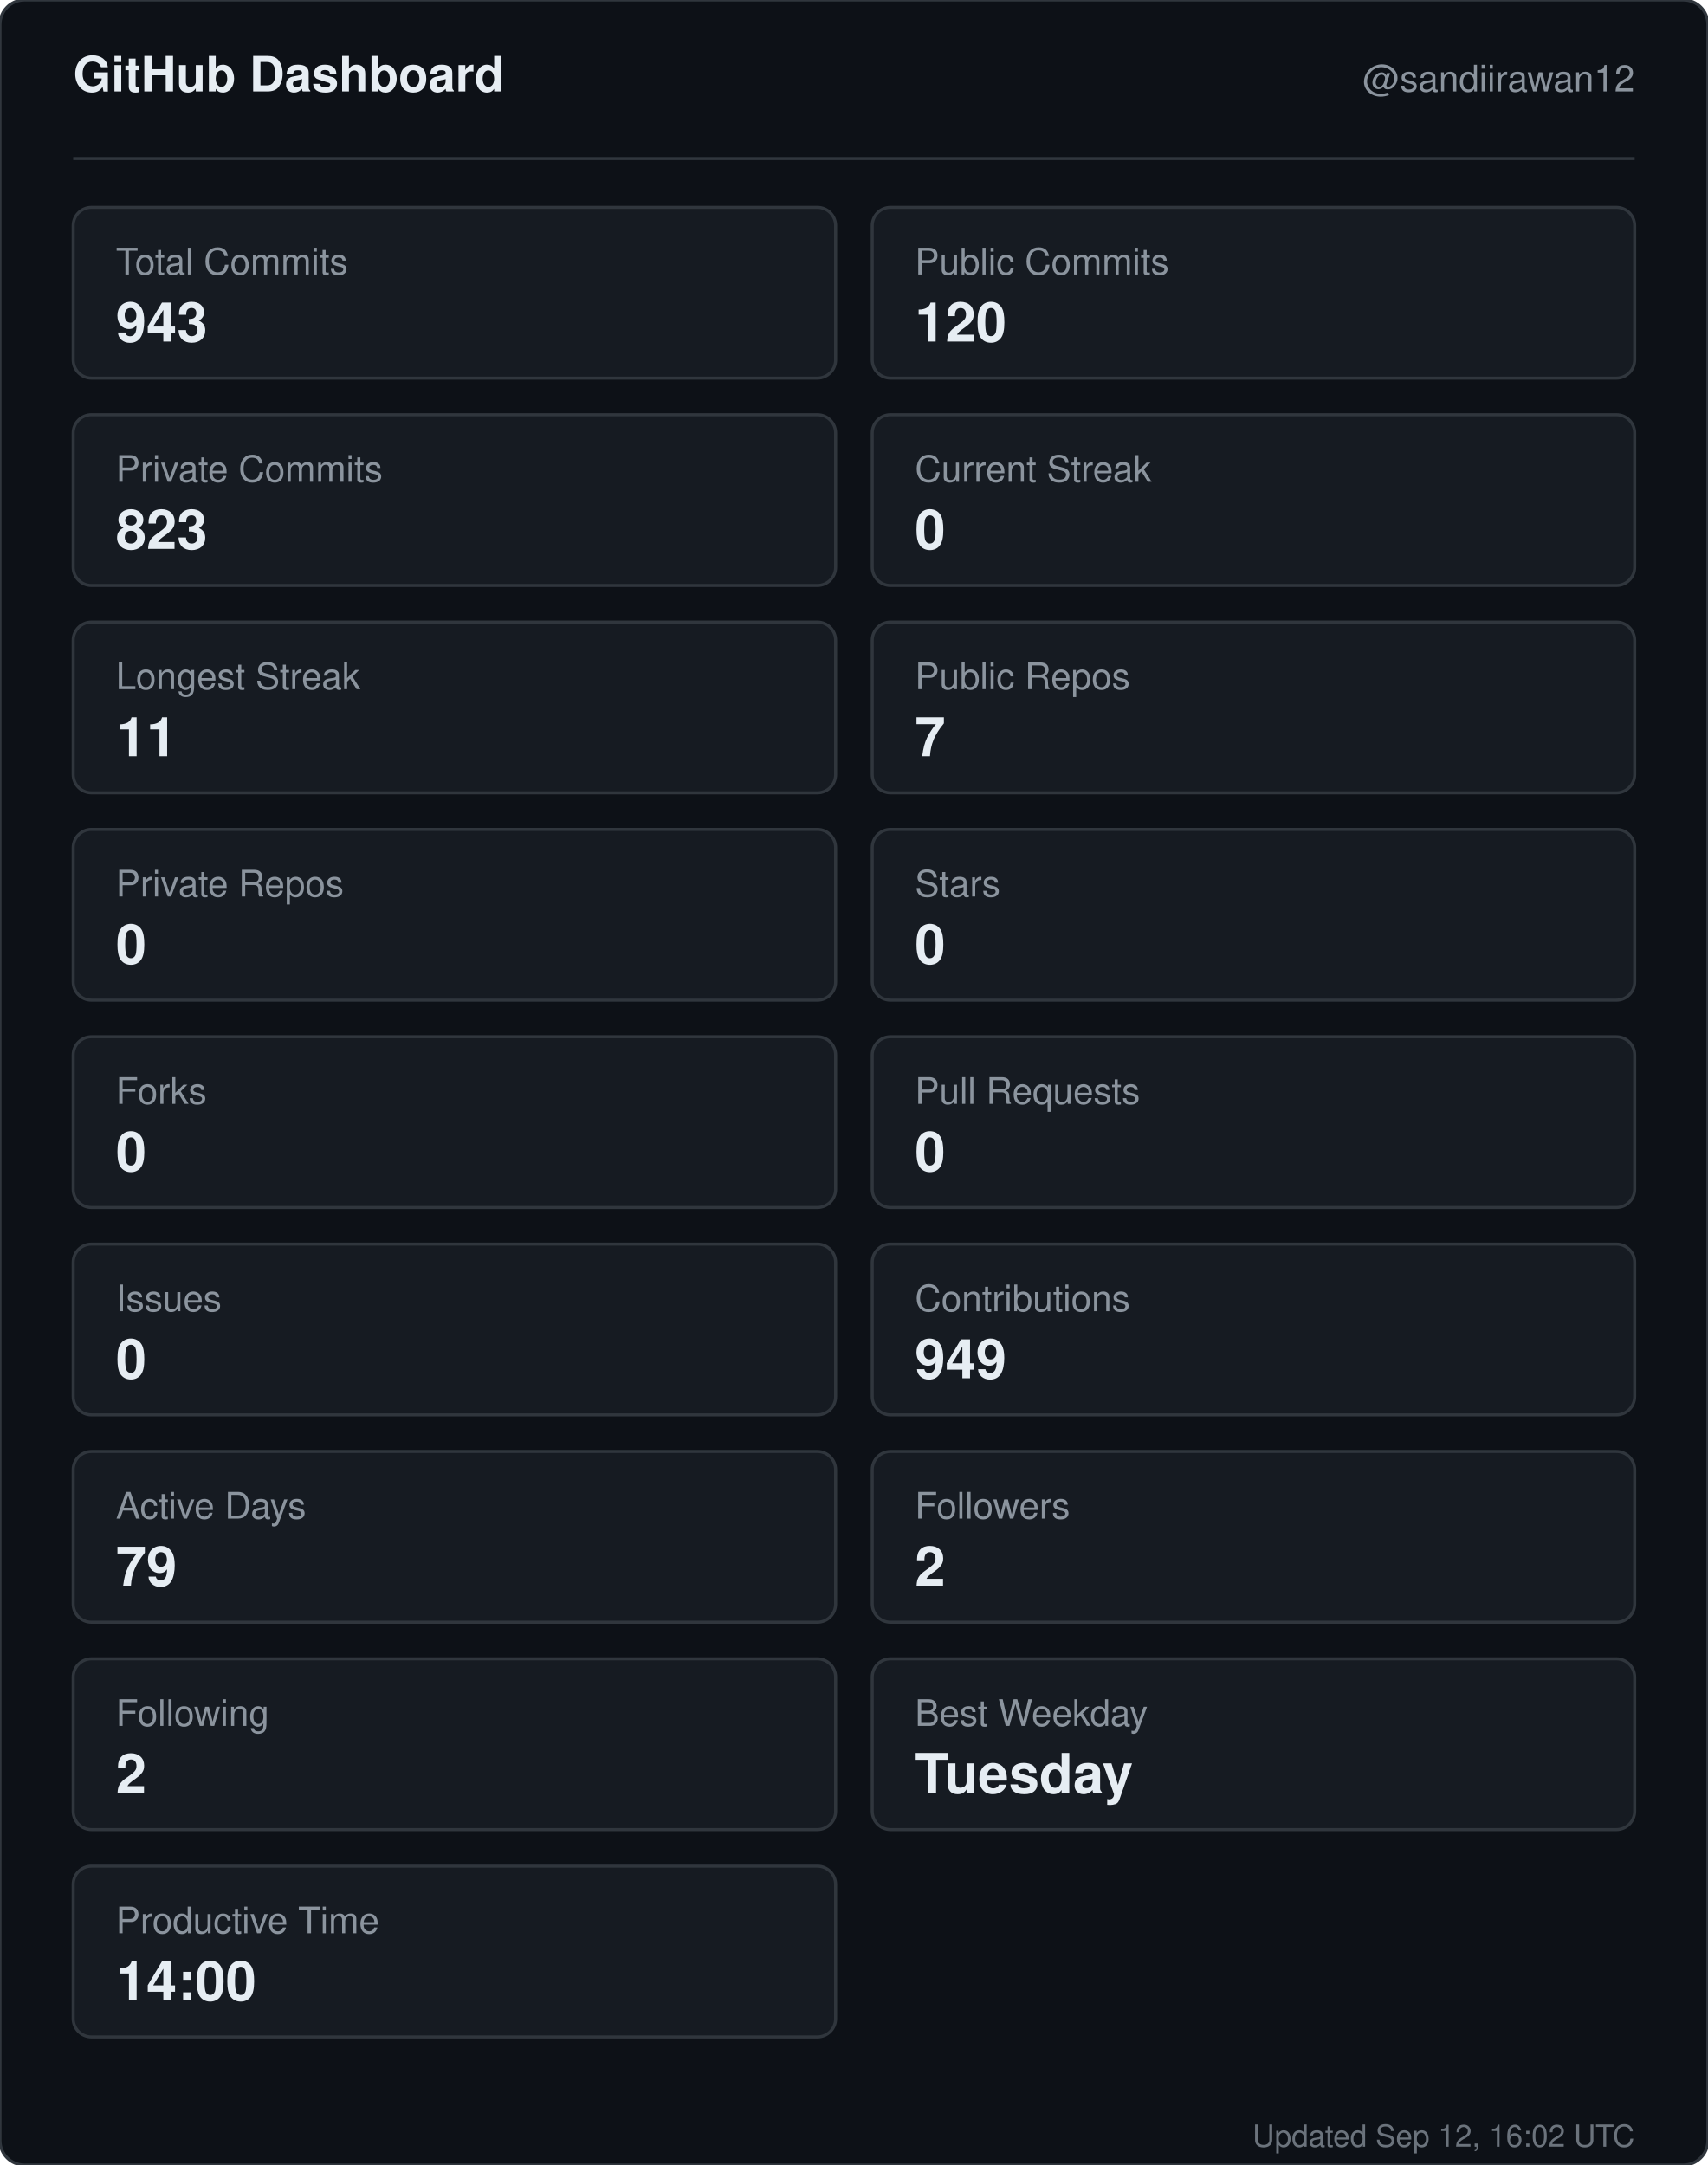
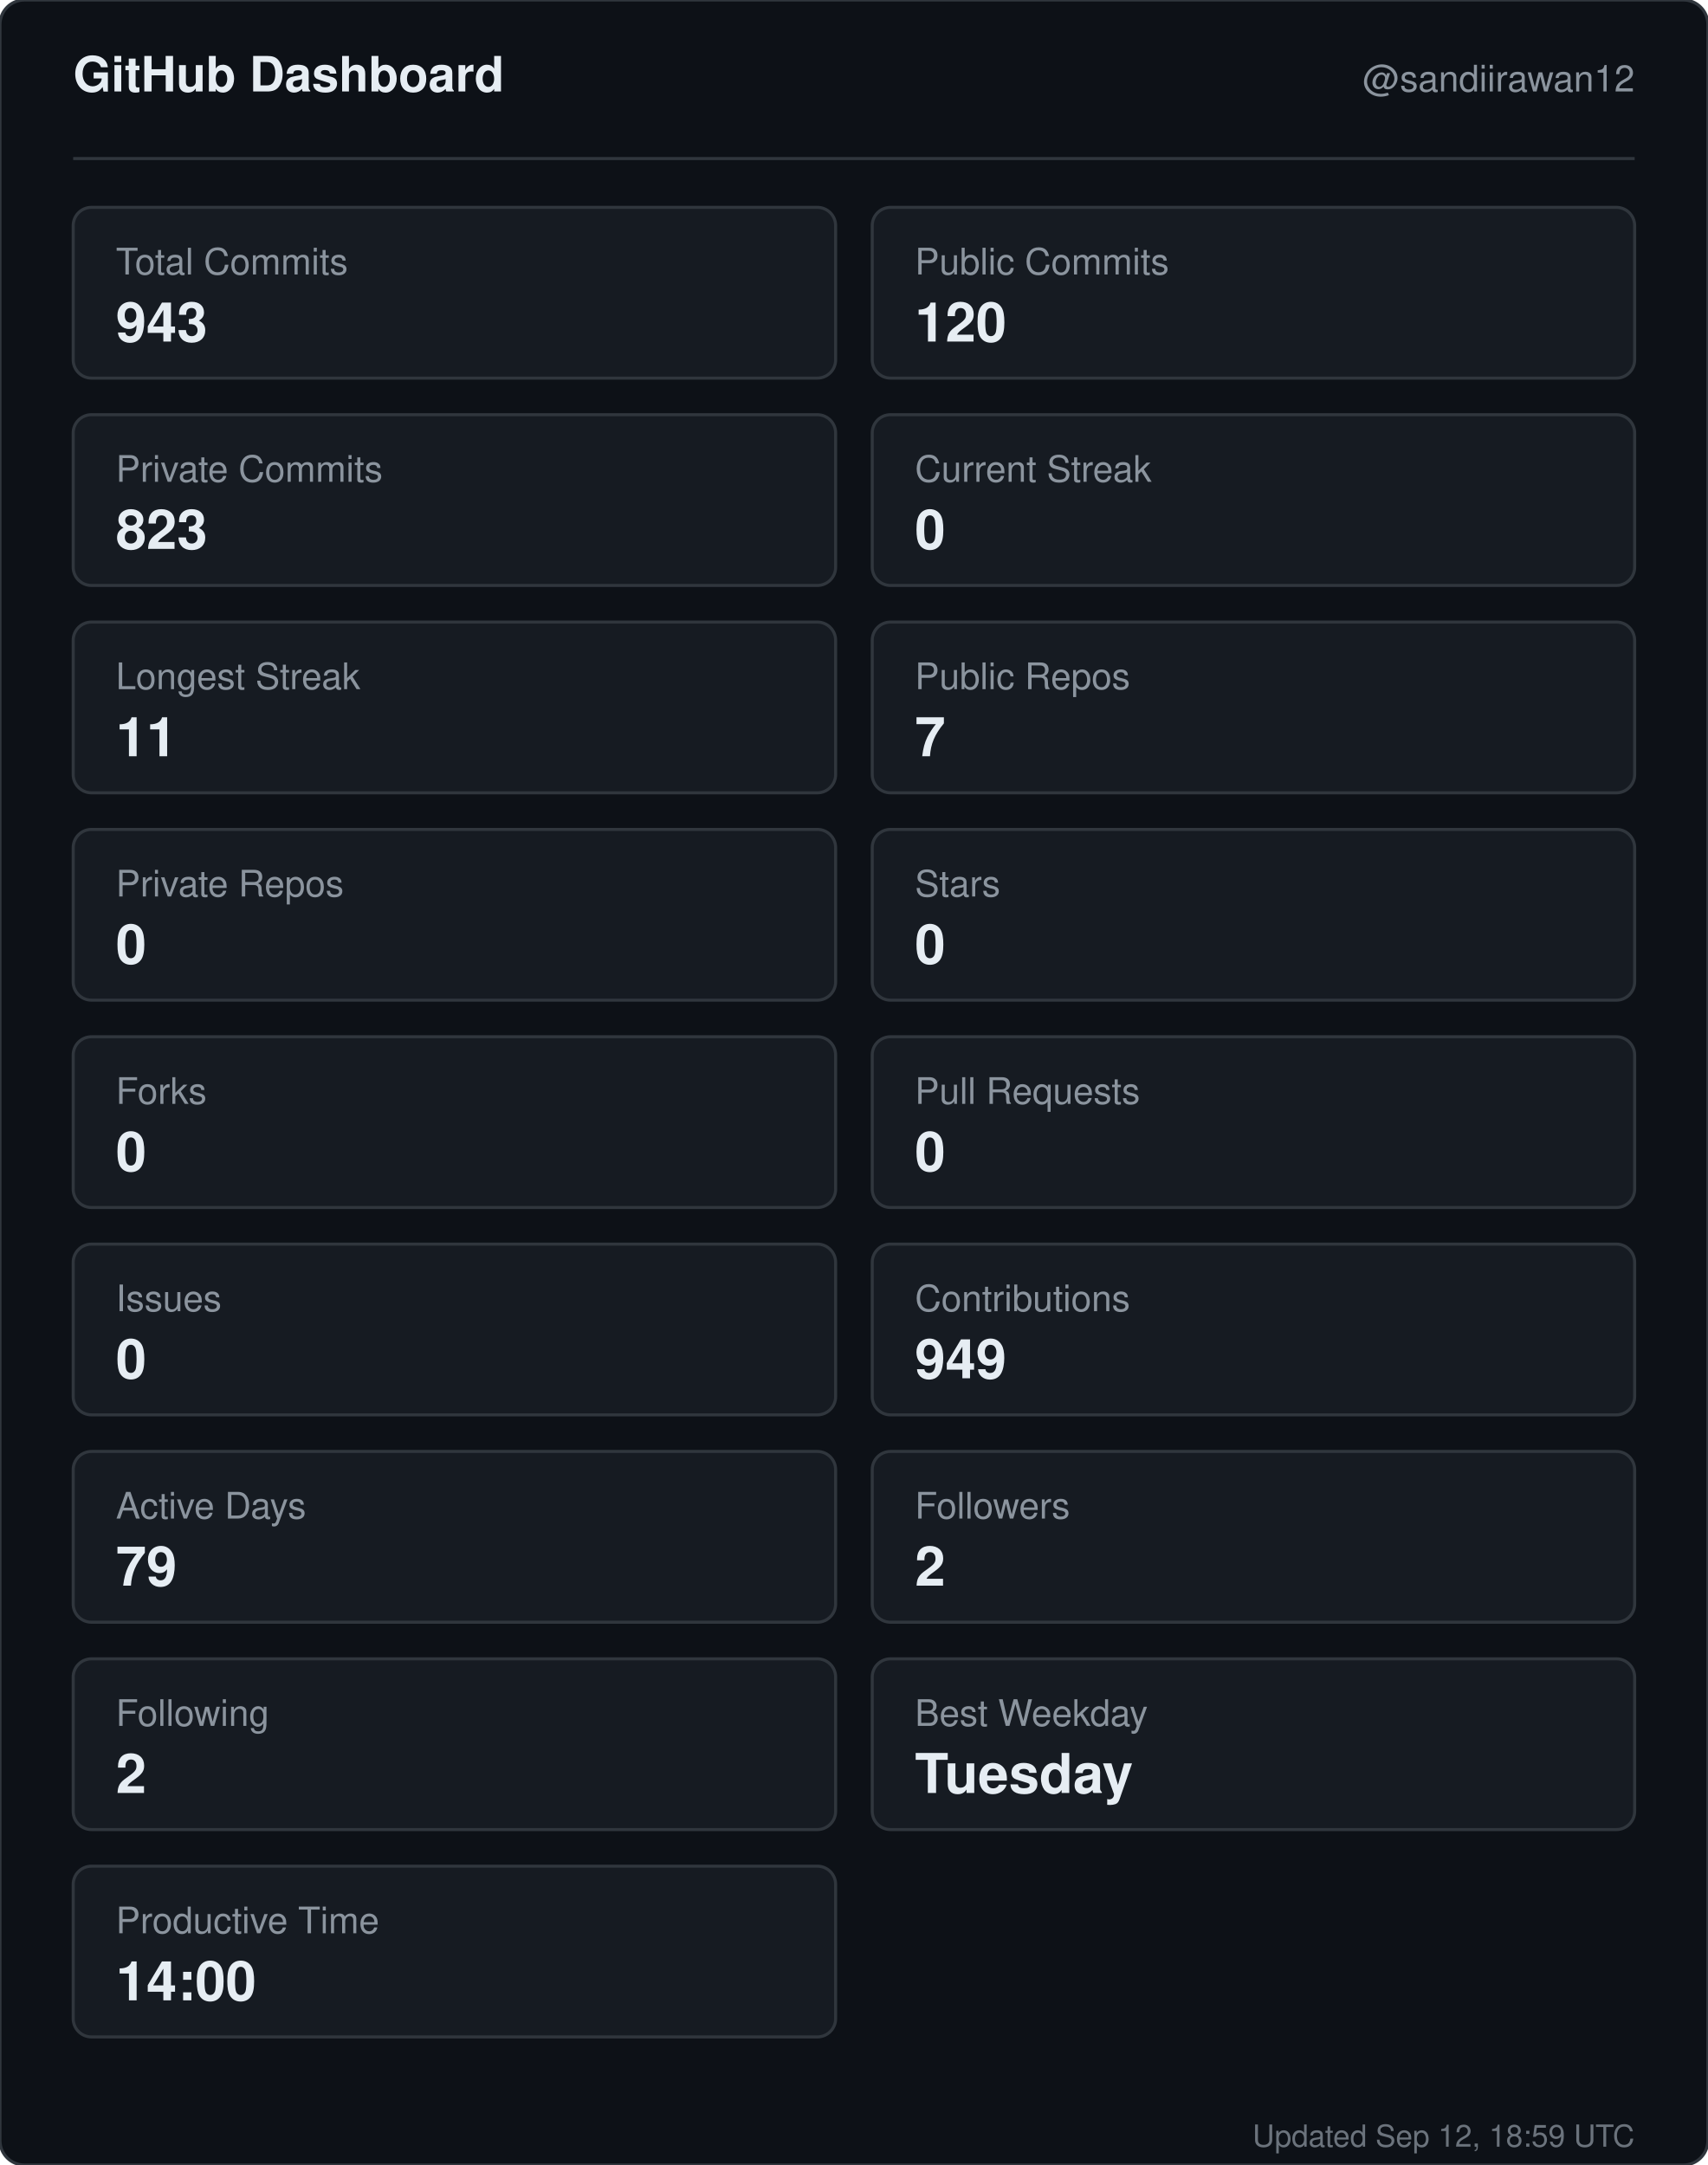
<svg xmlns="http://www.w3.org/2000/svg" width="560" height="710" viewBox="0 0 560 710" role="img" aria-label="GitHub dashboard for sandiirawan12">
  <rect width="560" height="710" rx="8" fill="#0d1117" stroke="#30363d" />
  <g font-family="-apple-system, BlinkMacSystemFont, Segoe UI, Helvetica, Arial, sans-serif">
    <text x="24" y="30" fill="#e6edf3" font-size="16" font-weight="700">GitHub Dashboard</text>
    <text x="536" y="30" fill="#8b949e" font-size="12" text-anchor="end">@sandiirawan12</text>
    <line x1="24" y1="52" x2="536" y2="52" stroke="#30363d" />
    <rect x="24" y="68" width="250" height="56" rx="6" fill="#161b22" stroke="#30363d" />
    <text x="38" y="90" fill="#8b949e" font-size="12">Total Commits</text>
    <text x="38" y="112" fill="#e6edf3" font-size="18" font-weight="700">943</text>
    <rect x="286" y="68" width="250" height="56" rx="6" fill="#161b22" stroke="#30363d" />
    <text x="300" y="90" fill="#8b949e" font-size="12">Public Commits</text>
    <text x="300" y="112" fill="#e6edf3" font-size="18" font-weight="700">120</text>
    <rect x="24" y="136" width="250" height="56" rx="6" fill="#161b22" stroke="#30363d" />
    <text x="38" y="158" fill="#8b949e" font-size="12">Private Commits</text>
    <text x="38" y="180" fill="#e6edf3" font-size="18" font-weight="700">823</text>
    <rect x="286" y="136" width="250" height="56" rx="6" fill="#161b22" stroke="#30363d" />
    <text x="300" y="158" fill="#8b949e" font-size="12">Current Streak</text>
    <text x="300" y="180" fill="#e6edf3" font-size="18" font-weight="700">0</text>
    <rect x="24" y="204" width="250" height="56" rx="6" fill="#161b22" stroke="#30363d" />
    <text x="38" y="226" fill="#8b949e" font-size="12">Longest Streak</text>
    <text x="38" y="248" fill="#e6edf3" font-size="18" font-weight="700">11</text>
    <rect x="286" y="204" width="250" height="56" rx="6" fill="#161b22" stroke="#30363d" />
    <text x="300" y="226" fill="#8b949e" font-size="12">Public Repos</text>
    <text x="300" y="248" fill="#e6edf3" font-size="18" font-weight="700">7</text>
    <rect x="24" y="272" width="250" height="56" rx="6" fill="#161b22" stroke="#30363d" />
    <text x="38" y="294" fill="#8b949e" font-size="12">Private Repos</text>
    <text x="38" y="316" fill="#e6edf3" font-size="18" font-weight="700">0</text>
    <rect x="286" y="272" width="250" height="56" rx="6" fill="#161b22" stroke="#30363d" />
    <text x="300" y="294" fill="#8b949e" font-size="12">Stars</text>
    <text x="300" y="316" fill="#e6edf3" font-size="18" font-weight="700">0</text>
    <rect x="24" y="340" width="250" height="56" rx="6" fill="#161b22" stroke="#30363d" />
    <text x="38" y="362" fill="#8b949e" font-size="12">Forks</text>
    <text x="38" y="384" fill="#e6edf3" font-size="18" font-weight="700">0</text>
    <rect x="286" y="340" width="250" height="56" rx="6" fill="#161b22" stroke="#30363d" />
    <text x="300" y="362" fill="#8b949e" font-size="12">Pull Requests</text>
    <text x="300" y="384" fill="#e6edf3" font-size="18" font-weight="700">0</text>
    <rect x="24" y="408" width="250" height="56" rx="6" fill="#161b22" stroke="#30363d" />
    <text x="38" y="430" fill="#8b949e" font-size="12">Issues</text>
    <text x="38" y="452" fill="#e6edf3" font-size="18" font-weight="700">0</text>
    <rect x="286" y="408" width="250" height="56" rx="6" fill="#161b22" stroke="#30363d" />
    <text x="300" y="430" fill="#8b949e" font-size="12">Contributions</text>
    <text x="300" y="452" fill="#e6edf3" font-size="18" font-weight="700">949</text>
    <rect x="24" y="476" width="250" height="56" rx="6" fill="#161b22" stroke="#30363d" />
    <text x="38" y="498" fill="#8b949e" font-size="12">Active Days</text>
    <text x="38" y="520" fill="#e6edf3" font-size="18" font-weight="700">79</text>
    <rect x="286" y="476" width="250" height="56" rx="6" fill="#161b22" stroke="#30363d" />
    <text x="300" y="498" fill="#8b949e" font-size="12">Followers</text>
    <text x="300" y="520" fill="#e6edf3" font-size="18" font-weight="700">2</text>
    <rect x="24" y="544" width="250" height="56" rx="6" fill="#161b22" stroke="#30363d" />
    <text x="38" y="566" fill="#8b949e" font-size="12">Following</text>
    <text x="38" y="588" fill="#e6edf3" font-size="18" font-weight="700">2</text>
    <rect x="286" y="544" width="250" height="56" rx="6" fill="#161b22" stroke="#30363d" />
    <text x="300" y="566" fill="#8b949e" font-size="12">Best Weekday</text>
    <text x="300" y="588" fill="#e6edf3" font-size="18" font-weight="700">Tuesday</text>
    <rect x="24" y="612" width="250" height="56" rx="6" fill="#161b22" stroke="#30363d" />
    <text x="38" y="634" fill="#8b949e" font-size="12">Productive Time</text>
    <text x="38" y="656" fill="#e6edf3" font-size="18" font-weight="700">14:00</text>
-     <text x="536" y="704" fill="#8b949e" font-size="10" text-anchor="end" opacity="0.75">Updated Sep 12, 16:02 UTC</text>
+     <text x="536" y="704" fill="#8b949e" font-size="10" text-anchor="end" opacity="0.75">Updated Sep 12, 18:59 UTC</text>
  </g>
</svg>
